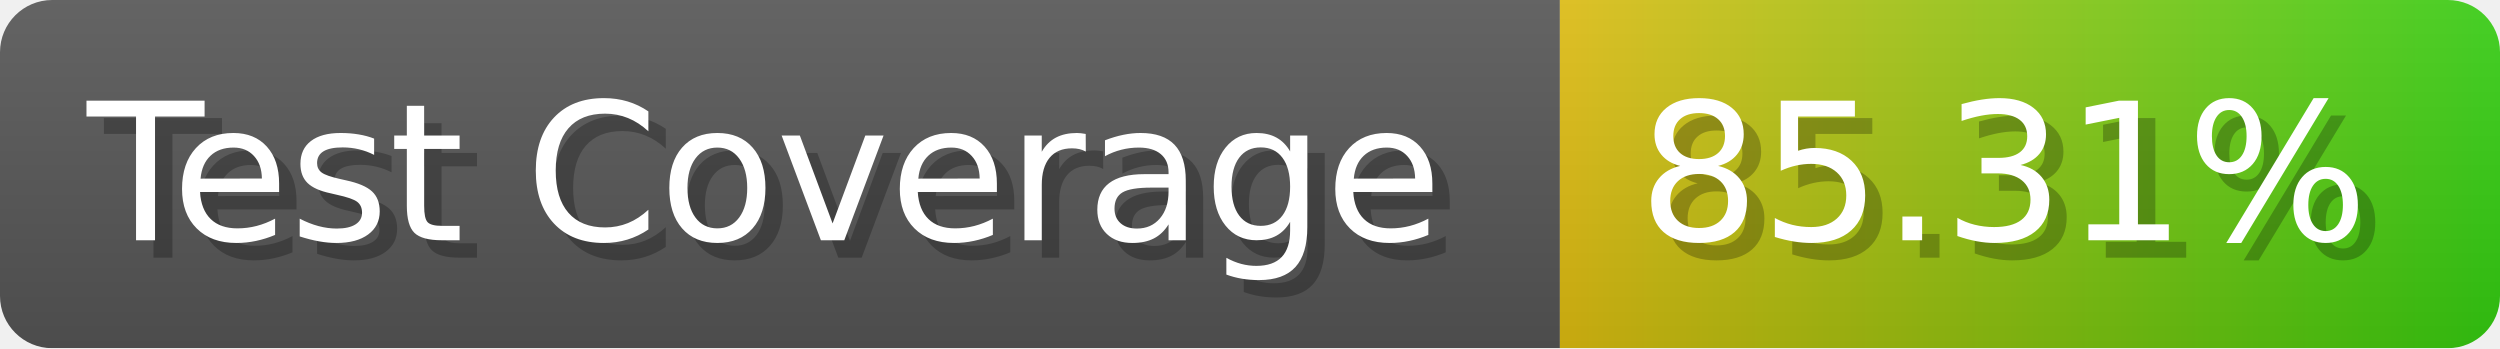
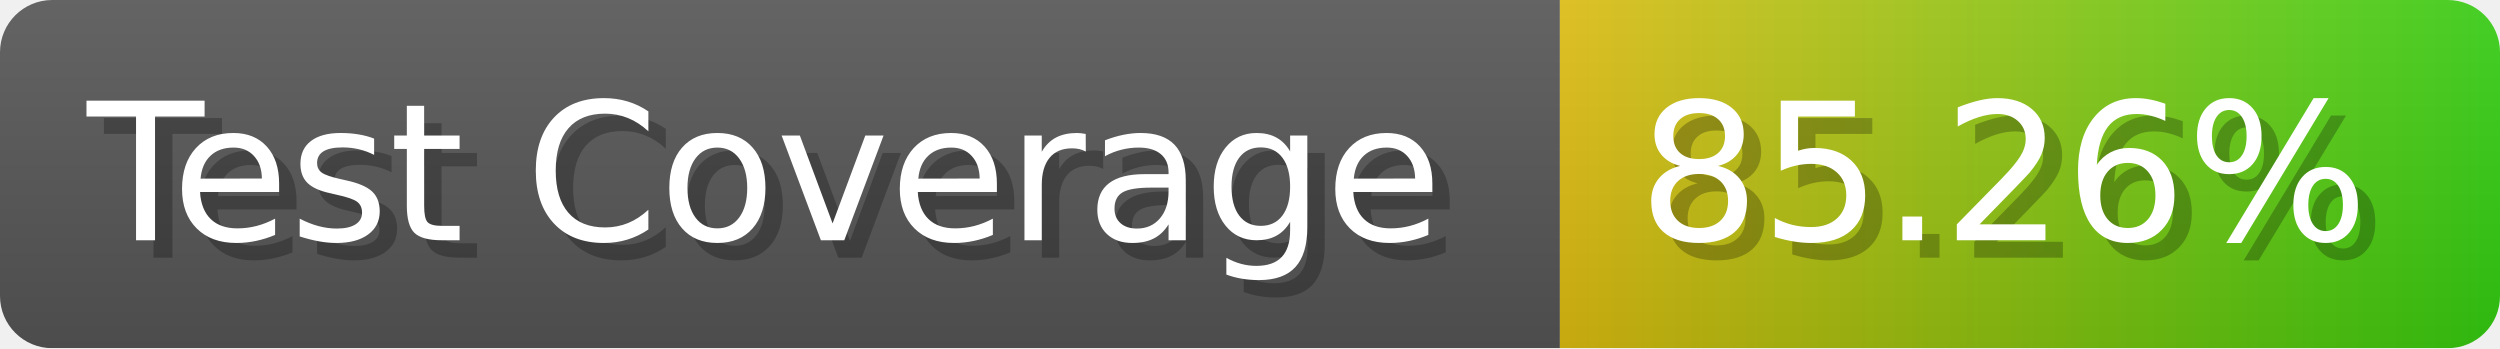
- <svg xmlns="http://www.w3.org/2000/svg" width="143.6" height="20" viewBox="0 0 1436 200" role="img" aria-label="Test Coverage: 85.31%">
+ <svg xmlns="http://www.w3.org/2000/svg" width="143.6" height="20" viewBox="0 0 1436 200" role="img" aria-label="Test Coverage: 85.26%">
  <linearGradient id="a" x2="0" y2="100%">
    <stop offset="0" stop-opacity=".1" stop-color="#EEE" />
    <stop offset="1" stop-opacity=".1" />
  </linearGradient>
  <mask id="m">
    <rect width="1436" height="200" rx="30" fill="#FFF" />
  </mask>
  <g mask="url(#m)">
    <rect width="896" height="200" fill="#555" />
    <rect width="540" height="200" fill="url(#x)" x="896" />
    <rect width="1436" height="200" fill="url(#a)" />
  </g>
  <g aria-hidden="true" fill="#fff" text-anchor="start" font-family="Verdana,DejaVu Sans,sans-serif" font-size="110">
    <text x="60" y="148" textLength="796" fill="#000" opacity="0.25">Test Coverage</text>
    <text x="50" y="138" textLength="796">Test Coverage</text>
-     <text x="951" y="148" textLength="440" fill="#000" opacity="0.25">85.31%</text>
-     <text x="941" y="138" textLength="440">85.31%</text>
+     <text x="951" y="148" textLength="440" fill="#000" opacity="0.25">85.26%</text>
+     <text x="941" y="138" textLength="440">85.26%</text>
  </g>
  <linearGradient id="x" x1="0%" y1="0%" x2="100%" y2="0%">
    <stop offset="0%" style="stop-color:#DB1" />
    <stop offset="100%" style="stop-color:#3C1" />
  </linearGradient>
</svg>
